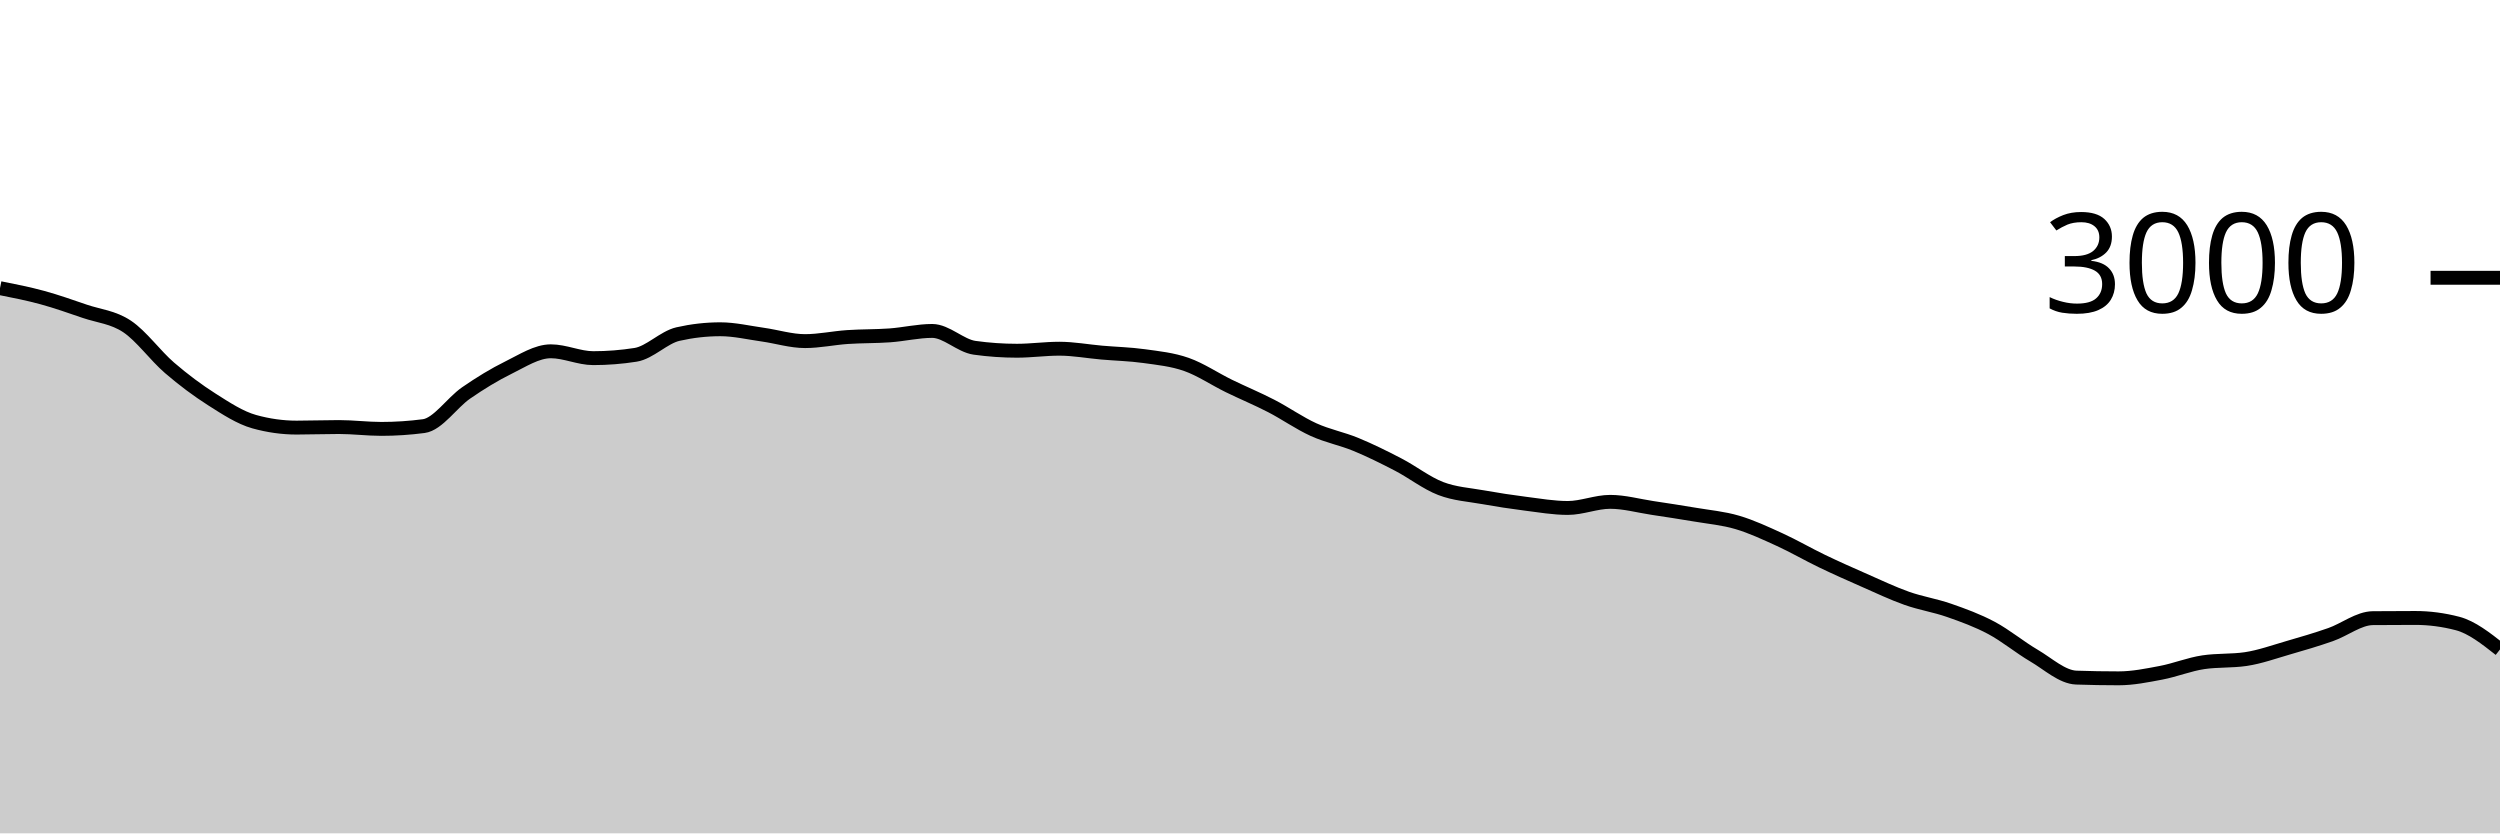
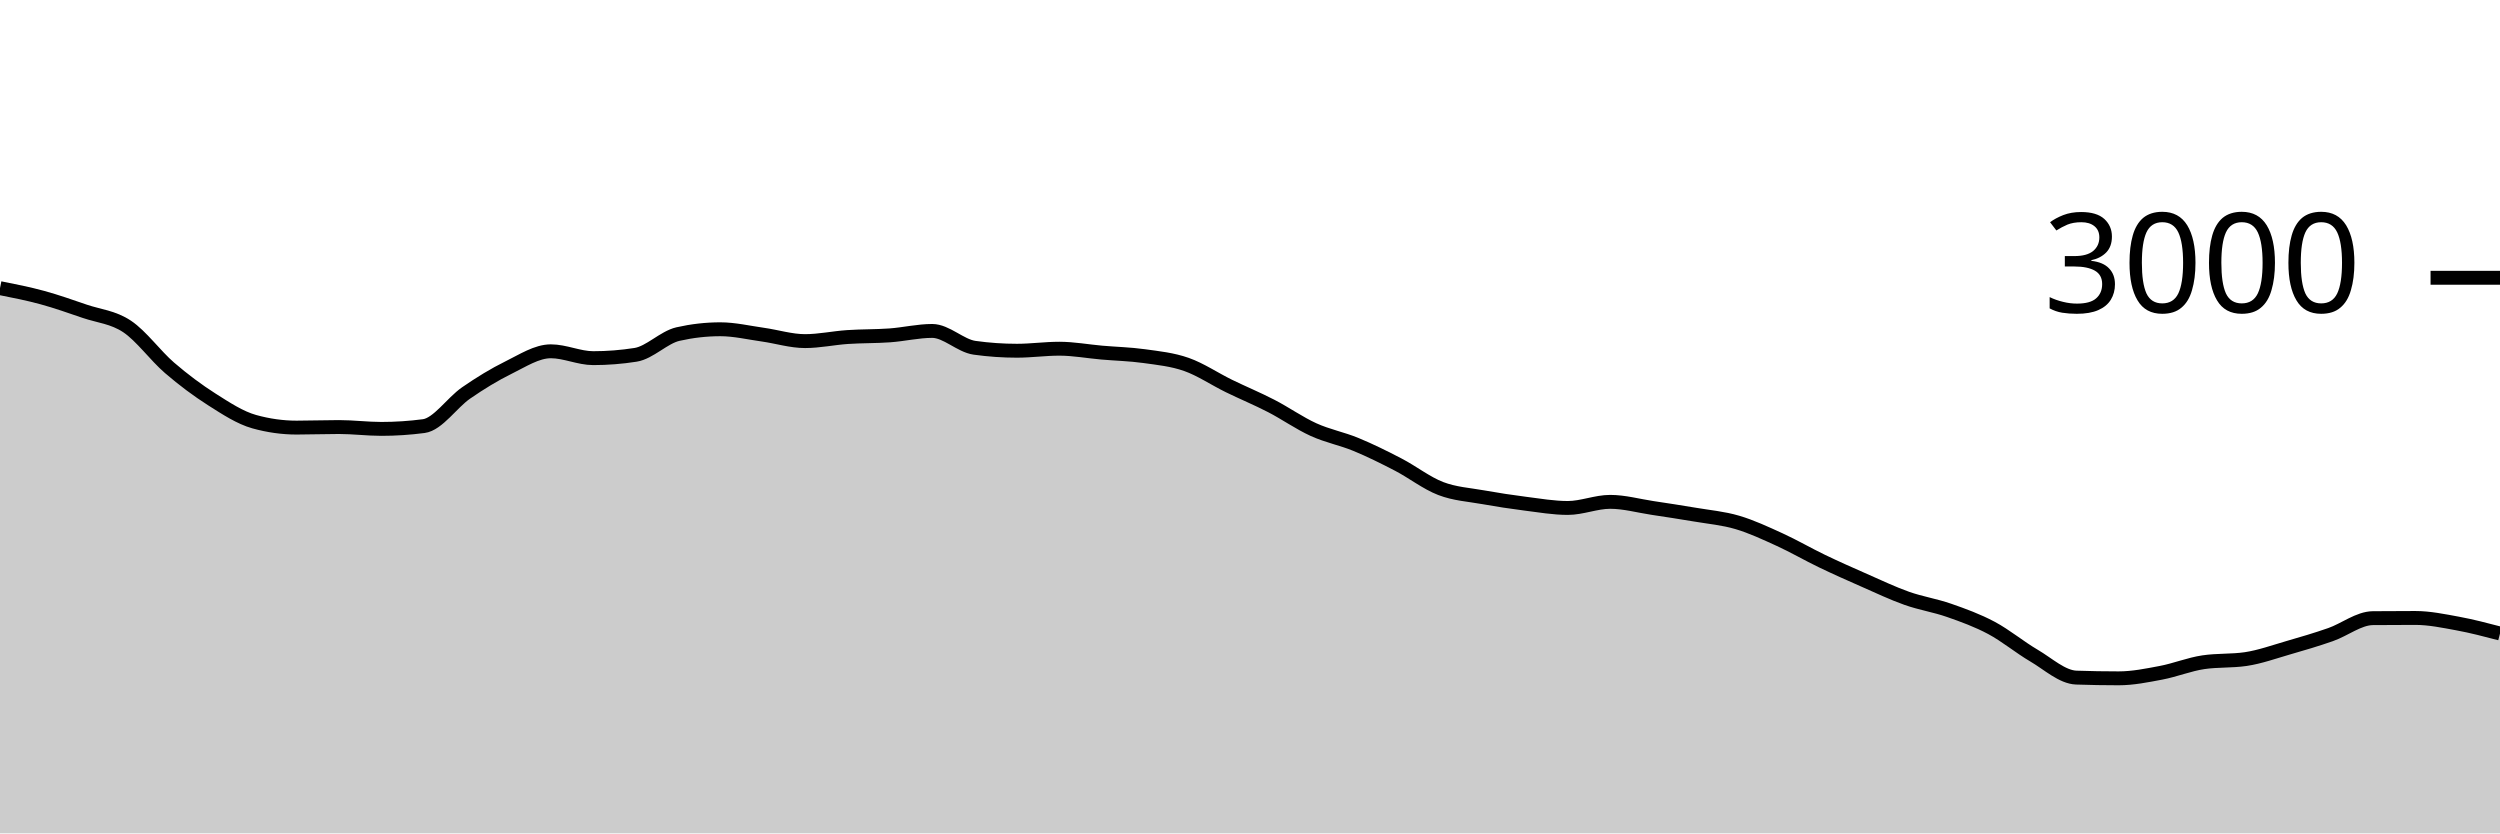
<svg xmlns="http://www.w3.org/2000/svg" viewBox="0 0 180 60">
  <g transform="translate(0,20)">
-     <path class="area" fill="rgba(0, 0, 0, 0.2)" d="M0,0.747C1.017,0.948,2.034,1.149,3.051,1.427C4.068,1.704,5.085,2.067,6.102,2.413C7.119,2.76,8.136,2.829,9.153,3.507C10.169,4.184,11.186,5.604,12.203,6.48C13.22,7.356,14.237,8.113,15.254,8.76C16.271,9.407,17.288,10.076,18.305,10.36C19.322,10.644,20.339,10.787,21.356,10.787C22.373,10.787,23.39,10.747,24.407,10.747C25.424,10.747,26.441,10.88,27.458,10.88C28.475,10.88,29.492,10.813,30.508,10.68C31.525,10.547,32.542,8.996,33.559,8.293C34.576,7.591,35.593,6.967,36.61,6.467C37.627,5.967,38.644,5.293,39.661,5.293C40.678,5.293,41.695,5.787,42.712,5.787C43.729,5.787,44.746,5.707,45.763,5.547C46.78,5.387,47.797,4.284,48.814,4.053C49.831,3.822,50.847,3.707,51.864,3.707C52.881,3.707,53.898,3.951,54.915,4.093C55.932,4.236,56.949,4.56,57.966,4.56C58.983,4.56,60,4.336,61.017,4.267C62.034,4.198,63.051,4.22,64.068,4.147C65.085,4.073,66.102,3.827,67.119,3.827C68.136,3.827,69.153,4.898,70.169,5.04C71.186,5.182,72.203,5.253,73.22,5.253C74.237,5.253,75.254,5.107,76.271,5.107C77.288,5.107,78.305,5.298,79.322,5.387C80.339,5.476,81.356,5.498,82.373,5.64C83.39,5.782,84.407,5.882,85.424,6.24C86.441,6.598,87.458,7.289,88.475,7.787C89.492,8.284,90.508,8.702,91.525,9.227C92.542,9.751,93.559,10.471,94.576,10.933C95.593,11.396,96.61,11.58,97.627,12C98.644,12.42,99.661,12.924,100.678,13.453C101.695,13.982,102.712,14.782,103.729,15.173C104.746,15.564,105.763,15.618,106.78,15.8C107.797,15.982,108.814,16.138,109.831,16.267C110.847,16.396,111.864,16.573,112.881,16.573C113.898,16.573,114.915,16.133,115.932,16.133C116.949,16.133,117.966,16.42,118.983,16.573C120,16.727,121.017,16.88,122.034,17.053C123.051,17.227,124.068,17.313,125.085,17.613C126.102,17.913,127.119,18.389,128.136,18.853C129.153,19.318,130.169,19.911,131.186,20.4C132.203,20.889,133.22,21.34,134.237,21.787C135.254,22.233,136.271,22.72,137.288,23.08C138.305,23.44,139.322,23.591,140.339,23.947C141.356,24.302,142.373,24.671,143.39,25.213C144.407,25.756,145.424,26.604,146.441,27.2C147.458,27.796,148.475,28.751,149.492,28.787C150.508,28.822,151.525,28.84,152.542,28.84C153.559,28.84,154.576,28.633,155.593,28.44C156.61,28.247,157.627,27.831,158.644,27.68C159.661,27.529,160.678,27.604,161.695,27.453C162.712,27.302,163.729,26.933,164.746,26.64C165.763,26.347,166.78,26.049,167.797,25.693C168.814,25.338,169.831,24.516,170.847,24.507C171.864,24.498,172.881,24.493,173.898,24.493C174.915,24.493,175.932,24.627,176.949,24.893C177.966,25.16,178.983,25.96,180,26.76L180,40C178.983,40,177.966,40,176.949,40C175.932,40,174.915,40,173.898,40C172.881,40,171.864,40,170.847,40C169.831,40,168.814,40,167.797,40C166.78,40,165.763,40,164.746,40C163.729,40,162.712,40,161.695,40C160.678,40,159.661,40,158.644,40C157.627,40,156.61,40,155.593,40C154.576,40,153.559,40,152.542,40C151.525,40,150.508,40,149.492,40C148.475,40,147.458,40,146.441,40C145.424,40,144.407,40,143.39,40C142.373,40,141.356,40,140.339,40C139.322,40,138.305,40,137.288,40C136.271,40,135.254,40,134.237,40C133.22,40,132.203,40,131.186,40C130.169,40,129.153,40,128.136,40C127.119,40,126.102,40,125.085,40C124.068,40,123.051,40,122.034,40C121.017,40,120,40,118.983,40C117.966,40,116.949,40,115.932,40C114.915,40,113.898,40,112.881,40C111.864,40,110.847,40,109.831,40C108.814,40,107.797,40,106.78,40C105.763,40,104.746,40,103.729,40C102.712,40,101.695,40,100.678,40C99.661,40,98.644,40,97.627,40C96.61,40,95.593,40,94.576,40C93.559,40,92.542,40,91.525,40C90.508,40,89.492,40,88.475,40C87.458,40,86.441,40,85.424,40C84.407,40,83.39,40,82.373,40C81.356,40,80.339,40,79.322,40C78.305,40,77.288,40,76.271,40C75.254,40,74.237,40,73.22,40C72.203,40,71.186,40,70.169,40C69.153,40,68.136,40,67.119,40C66.102,40,65.085,40,64.068,40C63.051,40,62.034,40,61.017,40C60,40,58.983,40,57.966,40C56.949,40,55.932,40,54.915,40C53.898,40,52.881,40,51.864,40C50.847,40,49.831,40,48.814,40C47.797,40,46.78,40,45.763,40C44.746,40,43.729,40,42.712,40C41.695,40,40.678,40,39.661,40C38.644,40,37.627,40,36.61,40C35.593,40,34.576,40,33.559,40C32.542,40,31.525,40,30.508,40C29.492,40,28.475,40,27.458,40C26.441,40,25.424,40,24.407,40C23.39,40,22.373,40,21.356,40C20.339,40,19.322,40,18.305,40C17.288,40,16.271,40,15.254,40C14.237,40,13.22,40,12.203,40C11.186,40,10.169,40,9.153,40C8.136,40,7.119,40,6.102,40C5.085,40,4.068,40,3.051,40C2.034,40,1.017,40,0,40Z" />
-     <path class="line" stroke="black" fill="none" d="M0,0.747C1.017,0.948,2.034,1.149,3.051,1.427C4.068,1.704,5.085,2.067,6.102,2.413C7.119,2.76,8.136,2.829,9.153,3.507C10.169,4.184,11.186,5.604,12.203,6.48C13.22,7.356,14.237,8.113,15.254,8.76C16.271,9.407,17.288,10.076,18.305,10.36C19.322,10.644,20.339,10.787,21.356,10.787C22.373,10.787,23.39,10.747,24.407,10.747C25.424,10.747,26.441,10.88,27.458,10.88C28.475,10.88,29.492,10.813,30.508,10.68C31.525,10.547,32.542,8.996,33.559,8.293C34.576,7.591,35.593,6.967,36.61,6.467C37.627,5.967,38.644,5.293,39.661,5.293C40.678,5.293,41.695,5.787,42.712,5.787C43.729,5.787,44.746,5.707,45.763,5.547C46.78,5.387,47.797,4.284,48.814,4.053C49.831,3.822,50.847,3.707,51.864,3.707C52.881,3.707,53.898,3.951,54.915,4.093C55.932,4.236,56.949,4.56,57.966,4.56C58.983,4.56,60,4.336,61.017,4.267C62.034,4.198,63.051,4.22,64.068,4.147C65.085,4.073,66.102,3.827,67.119,3.827C68.136,3.827,69.153,4.898,70.169,5.04C71.186,5.182,72.203,5.253,73.22,5.253C74.237,5.253,75.254,5.107,76.271,5.107C77.288,5.107,78.305,5.298,79.322,5.387C80.339,5.476,81.356,5.498,82.373,5.64C83.39,5.782,84.407,5.882,85.424,6.24C86.441,6.598,87.458,7.289,88.475,7.787C89.492,8.284,90.508,8.702,91.525,9.227C92.542,9.751,93.559,10.471,94.576,10.933C95.593,11.396,96.61,11.58,97.627,12C98.644,12.42,99.661,12.924,100.678,13.453C101.695,13.982,102.712,14.782,103.729,15.173C104.746,15.564,105.763,15.618,106.78,15.8C107.797,15.982,108.814,16.138,109.831,16.267C110.847,16.396,111.864,16.573,112.881,16.573C113.898,16.573,114.915,16.133,115.932,16.133C116.949,16.133,117.966,16.42,118.983,16.573C120,16.727,121.017,16.88,122.034,17.053C123.051,17.227,124.068,17.313,125.085,17.613C126.102,17.913,127.119,18.389,128.136,18.853C129.153,19.318,130.169,19.911,131.186,20.4C132.203,20.889,133.22,21.34,134.237,21.787C135.254,22.233,136.271,22.72,137.288,23.08C138.305,23.44,139.322,23.591,140.339,23.947C141.356,24.302,142.373,24.671,143.39,25.213C144.407,25.756,145.424,26.604,146.441,27.2C147.458,27.796,148.475,28.751,149.492,28.787C150.508,28.822,151.525,28.84,152.542,28.84C153.559,28.84,154.576,28.633,155.593,28.44C156.61,28.247,157.627,27.831,158.644,27.68C159.661,27.529,160.678,27.604,161.695,27.453C162.712,27.302,163.729,26.933,164.746,26.64C165.763,26.347,166.78,26.049,167.797,25.693C168.814,25.338,169.831,24.516,170.847,24.507C171.864,24.498,172.881,24.493,173.898,24.493C174.915,24.493,175.932,24.627,176.949,24.893C177.966,25.16,178.983,25.96,180,26.76" />
+     <path class="area" fill="rgba(0, 0, 0, 0.2)" d="M0,0.747C1.017,0.948,2.034,1.149,3.051,1.427C4.068,1.704,5.085,2.067,6.102,2.413C7.119,2.76,8.136,2.829,9.153,3.507C10.169,4.184,11.186,5.604,12.203,6.48C13.22,7.356,14.237,8.113,15.254,8.76C16.271,9.407,17.288,10.076,18.305,10.36C19.322,10.644,20.339,10.787,21.356,10.787C22.373,10.787,23.39,10.747,24.407,10.747C25.424,10.747,26.441,10.88,27.458,10.88C28.475,10.88,29.492,10.813,30.508,10.68C31.525,10.547,32.542,8.996,33.559,8.293C34.576,7.591,35.593,6.967,36.61,6.467C37.627,5.967,38.644,5.293,39.661,5.293C40.678,5.293,41.695,5.787,42.712,5.787C43.729,5.787,44.746,5.707,45.763,5.547C46.78,5.387,47.797,4.284,48.814,4.053C49.831,3.822,50.847,3.707,51.864,3.707C52.881,3.707,53.898,3.951,54.915,4.093C55.932,4.236,56.949,4.56,57.966,4.56C58.983,4.56,60,4.336,61.017,4.267C62.034,4.198,63.051,4.22,64.068,4.147C65.085,4.073,66.102,3.827,67.119,3.827C68.136,3.827,69.153,4.898,70.169,5.04C71.186,5.182,72.203,5.253,73.22,5.253C74.237,5.253,75.254,5.107,76.271,5.107C77.288,5.107,78.305,5.298,79.322,5.387C80.339,5.476,81.356,5.498,82.373,5.64C83.39,5.782,84.407,5.882,85.424,6.24C86.441,6.598,87.458,7.289,88.475,7.787C89.492,8.284,90.508,8.702,91.525,9.227C92.542,9.751,93.559,10.471,94.576,10.933C95.593,11.396,96.61,11.58,97.627,12C98.644,12.42,99.661,12.924,100.678,13.453C101.695,13.982,102.712,14.782,103.729,15.173C104.746,15.564,105.763,15.618,106.78,15.8C107.797,15.982,108.814,16.138,109.831,16.267C110.847,16.396,111.864,16.573,112.881,16.573C113.898,16.573,114.915,16.133,115.932,16.133C116.949,16.133,117.966,16.42,118.983,16.573C120,16.727,121.017,16.88,122.034,17.053C123.051,17.227,124.068,17.313,125.085,17.613C126.102,17.913,127.119,18.389,128.136,18.853C129.153,19.318,130.169,19.911,131.186,20.4C132.203,20.889,133.22,21.34,134.237,21.787C135.254,22.233,136.271,22.72,137.288,23.08C138.305,23.44,139.322,23.591,140.339,23.947C141.356,24.302,142.373,24.671,143.39,25.213C144.407,25.756,145.424,26.604,146.441,27.2C147.458,27.796,148.475,28.751,149.492,28.787C150.508,28.822,151.525,28.84,152.542,28.84C153.559,28.84,154.576,28.633,155.593,28.44C156.61,28.247,157.627,27.831,158.644,27.68C159.661,27.529,160.678,27.604,161.695,27.453C162.712,27.302,163.729,26.933,164.746,26.64C165.763,26.347,166.78,26.049,167.797,25.693C168.814,25.338,169.831,24.516,170.847,24.507C171.864,24.498,172.881,24.493,173.898,24.493C174.915,24.493,175.932,24.707,176.949,24.893C177.966,25.08,178.983,25.347,180,25.613L180,40C178.983,40,177.966,40,176.949,40C175.932,40,174.915,40,173.898,40C172.881,40,171.864,40,170.847,40C169.831,40,168.814,40,167.797,40C166.78,40,165.763,40,164.746,40C163.729,40,162.712,40,161.695,40C160.678,40,159.661,40,158.644,40C157.627,40,156.61,40,155.593,40C154.576,40,153.559,40,152.542,40C151.525,40,150.508,40,149.492,40C148.475,40,147.458,40,146.441,40C145.424,40,144.407,40,143.39,40C142.373,40,141.356,40,140.339,40C139.322,40,138.305,40,137.288,40C136.271,40,135.254,40,134.237,40C133.22,40,132.203,40,131.186,40C130.169,40,129.153,40,128.136,40C127.119,40,126.102,40,125.085,40C124.068,40,123.051,40,122.034,40C121.017,40,120,40,118.983,40C117.966,40,116.949,40,115.932,40C114.915,40,113.898,40,112.881,40C111.864,40,110.847,40,109.831,40C108.814,40,107.797,40,106.78,40C105.763,40,104.746,40,103.729,40C102.712,40,101.695,40,100.678,40C99.661,40,98.644,40,97.627,40C96.61,40,95.593,40,94.576,40C93.559,40,92.542,40,91.525,40C90.508,40,89.492,40,88.475,40C87.458,40,86.441,40,85.424,40C84.407,40,83.39,40,82.373,40C81.356,40,80.339,40,79.322,40C78.305,40,77.288,40,76.271,40C75.254,40,74.237,40,73.22,40C72.203,40,71.186,40,70.169,40C69.153,40,68.136,40,67.119,40C66.102,40,65.085,40,64.068,40C63.051,40,62.034,40,61.017,40C60,40,58.983,40,57.966,40C56.949,40,55.932,40,54.915,40C53.898,40,52.881,40,51.864,40C50.847,40,49.831,40,48.814,40C47.797,40,46.78,40,45.763,40C44.746,40,43.729,40,42.712,40C41.695,40,40.678,40,39.661,40C38.644,40,37.627,40,36.61,40C35.593,40,34.576,40,33.559,40C32.542,40,31.525,40,30.508,40C29.492,40,28.475,40,27.458,40C26.441,40,25.424,40,24.407,40C23.39,40,22.373,40,21.356,40C20.339,40,19.322,40,18.305,40C17.288,40,16.271,40,15.254,40C14.237,40,13.22,40,12.203,40C11.186,40,10.169,40,9.153,40C8.136,40,7.119,40,6.102,40C5.085,40,4.068,40,3.051,40C2.034,40,1.017,40,0,40Z" />
+     <path class="line" stroke="black" fill="none" d="M0,0.747C1.017,0.948,2.034,1.149,3.051,1.427C4.068,1.704,5.085,2.067,6.102,2.413C7.119,2.76,8.136,2.829,9.153,3.507C10.169,4.184,11.186,5.604,12.203,6.48C13.22,7.356,14.237,8.113,15.254,8.76C16.271,9.407,17.288,10.076,18.305,10.36C19.322,10.644,20.339,10.787,21.356,10.787C22.373,10.787,23.39,10.747,24.407,10.747C25.424,10.747,26.441,10.88,27.458,10.88C28.475,10.88,29.492,10.813,30.508,10.68C31.525,10.547,32.542,8.996,33.559,8.293C34.576,7.591,35.593,6.967,36.61,6.467C37.627,5.967,38.644,5.293,39.661,5.293C40.678,5.293,41.695,5.787,42.712,5.787C43.729,5.787,44.746,5.707,45.763,5.547C46.78,5.387,47.797,4.284,48.814,4.053C49.831,3.822,50.847,3.707,51.864,3.707C52.881,3.707,53.898,3.951,54.915,4.093C55.932,4.236,56.949,4.56,57.966,4.56C58.983,4.56,60,4.336,61.017,4.267C62.034,4.198,63.051,4.22,64.068,4.147C65.085,4.073,66.102,3.827,67.119,3.827C68.136,3.827,69.153,4.898,70.169,5.04C71.186,5.182,72.203,5.253,73.22,5.253C74.237,5.253,75.254,5.107,76.271,5.107C77.288,5.107,78.305,5.298,79.322,5.387C80.339,5.476,81.356,5.498,82.373,5.64C83.39,5.782,84.407,5.882,85.424,6.24C86.441,6.598,87.458,7.289,88.475,7.787C89.492,8.284,90.508,8.702,91.525,9.227C92.542,9.751,93.559,10.471,94.576,10.933C95.593,11.396,96.61,11.58,97.627,12C98.644,12.42,99.661,12.924,100.678,13.453C101.695,13.982,102.712,14.782,103.729,15.173C104.746,15.564,105.763,15.618,106.78,15.8C107.797,15.982,108.814,16.138,109.831,16.267C110.847,16.396,111.864,16.573,112.881,16.573C113.898,16.573,114.915,16.133,115.932,16.133C116.949,16.133,117.966,16.42,118.983,16.573C120,16.727,121.017,16.88,122.034,17.053C123.051,17.227,124.068,17.313,125.085,17.613C126.102,17.913,127.119,18.389,128.136,18.853C129.153,19.318,130.169,19.911,131.186,20.4C132.203,20.889,133.22,21.34,134.237,21.787C135.254,22.233,136.271,22.72,137.288,23.08C138.305,23.44,139.322,23.591,140.339,23.947C141.356,24.302,142.373,24.671,143.39,25.213C144.407,25.756,145.424,26.604,146.441,27.2C147.458,27.796,148.475,28.751,149.492,28.787C150.508,28.822,151.525,28.84,152.542,28.84C153.559,28.84,154.576,28.633,155.593,28.44C156.61,28.247,157.627,27.831,158.644,27.68C159.661,27.529,160.678,27.604,161.695,27.453C162.712,27.302,163.729,26.933,164.746,26.64C165.763,26.347,166.78,26.049,167.797,25.693C168.814,25.338,169.831,24.516,170.847,24.507C171.864,24.498,172.881,24.493,173.898,24.493C174.915,24.493,175.932,24.707,176.949,24.893C177.966,25.08,178.983,25.347,180,25.613" />
    <path class="axis-ceiling" stroke-width="1" stroke="black" fill="none" d="M175,0L180,0" />
    <text class="axis-ceiling-label" font-family="sans-serif" text-anchor="end" font-size="10px" x="170" y="2.5">3000</text>
  </g>
</svg>
